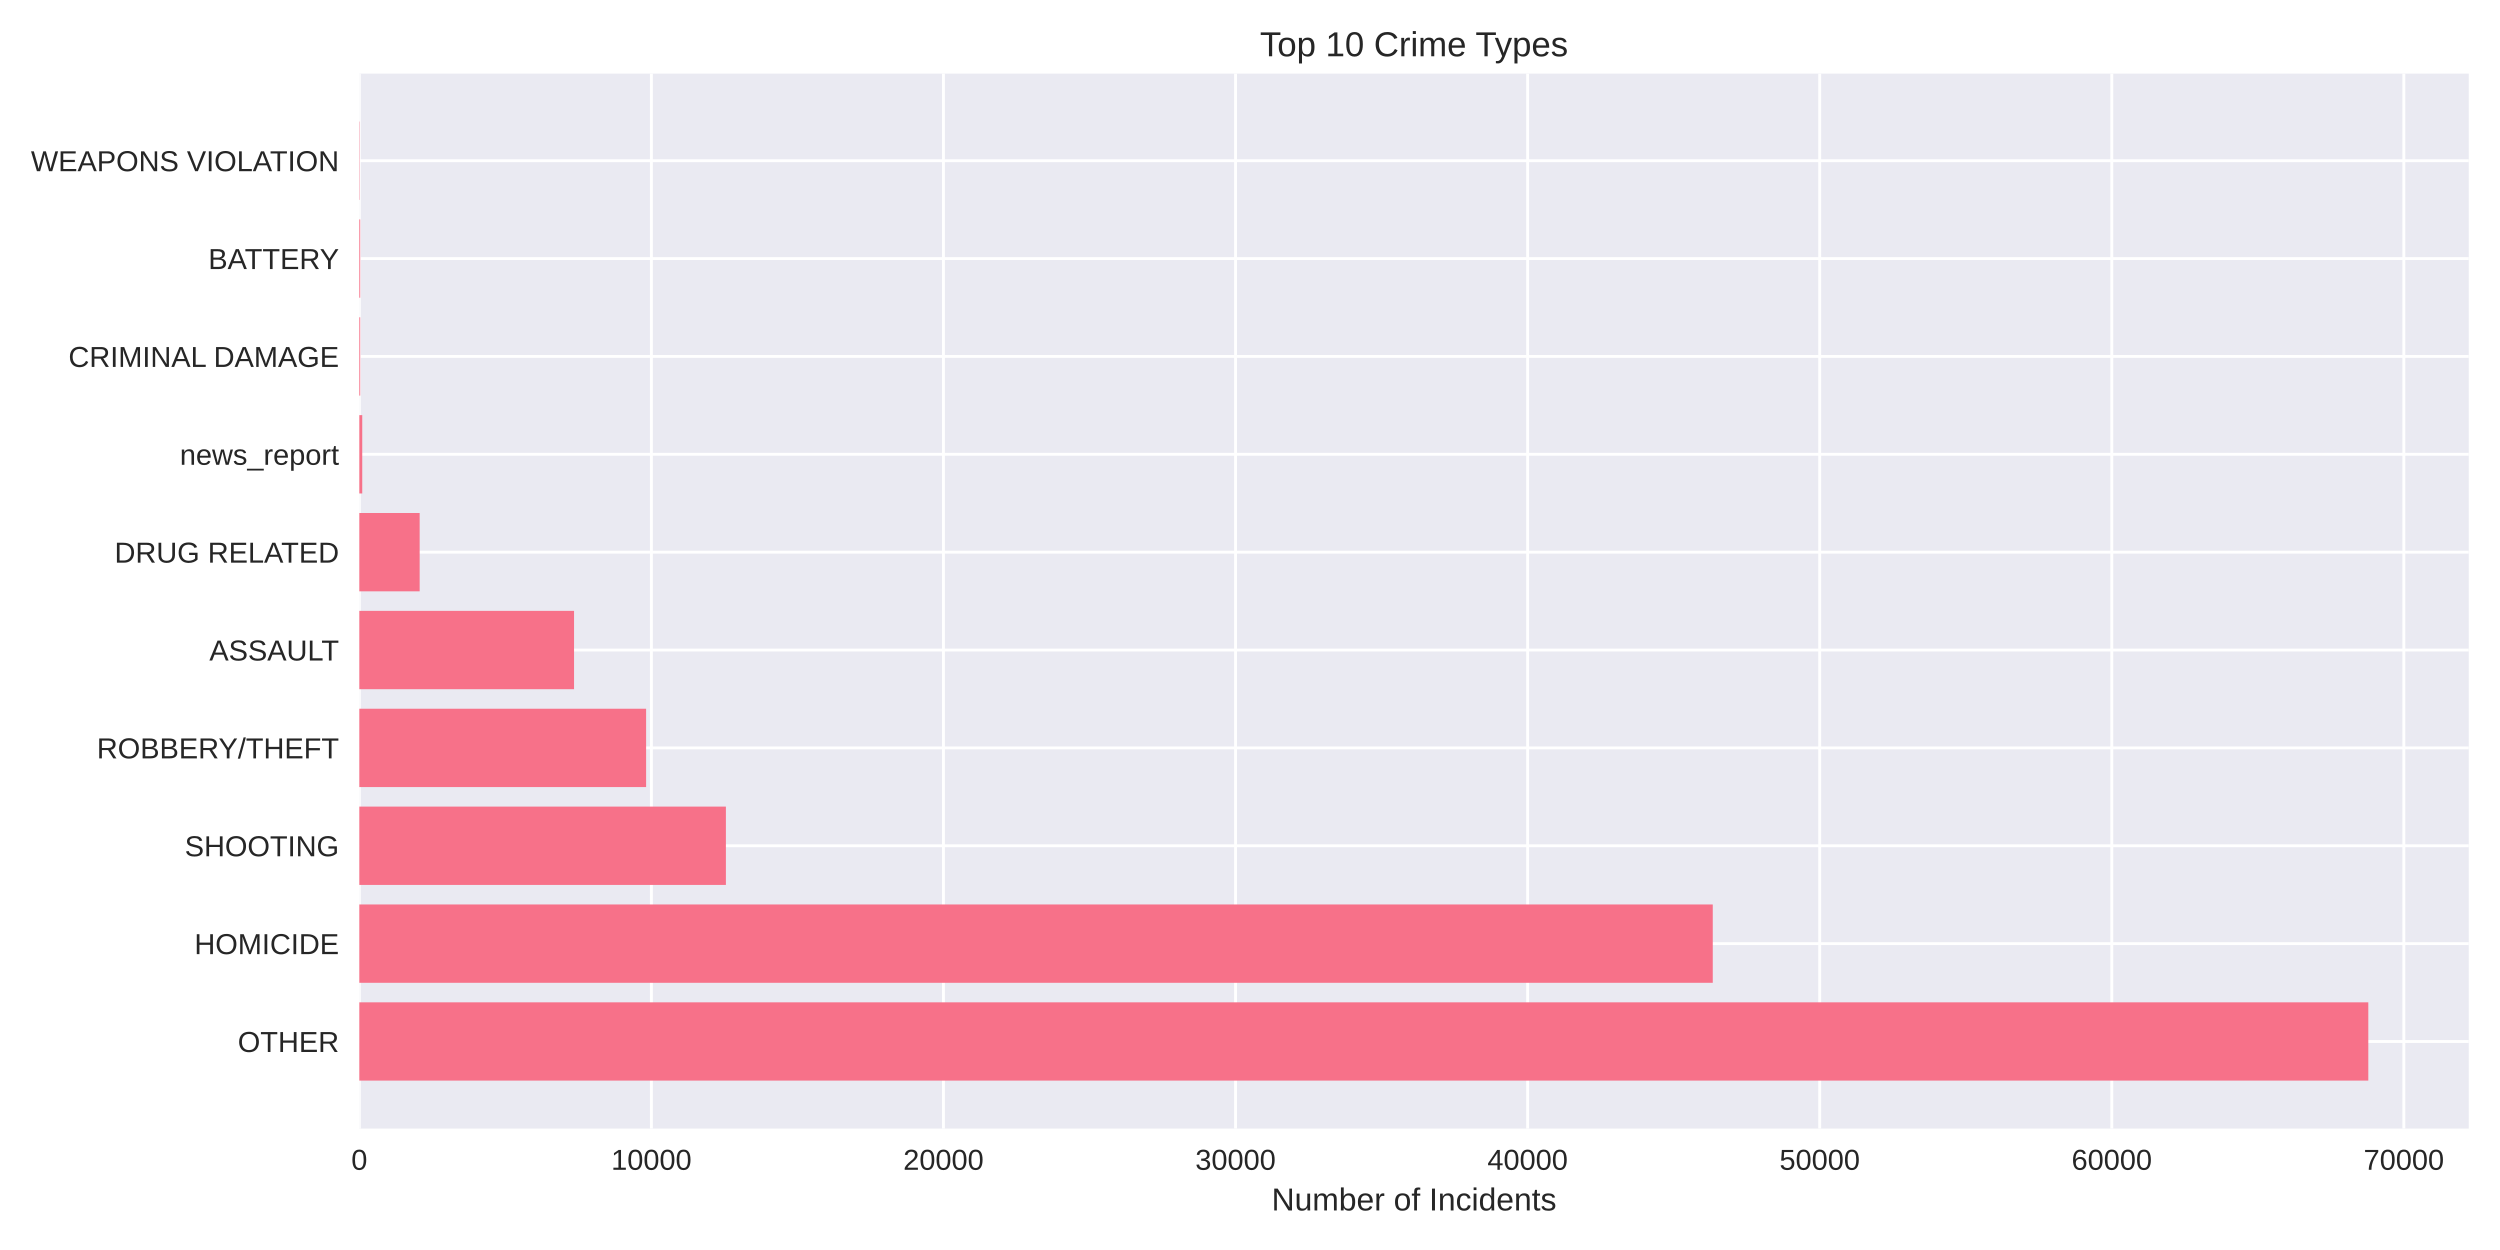
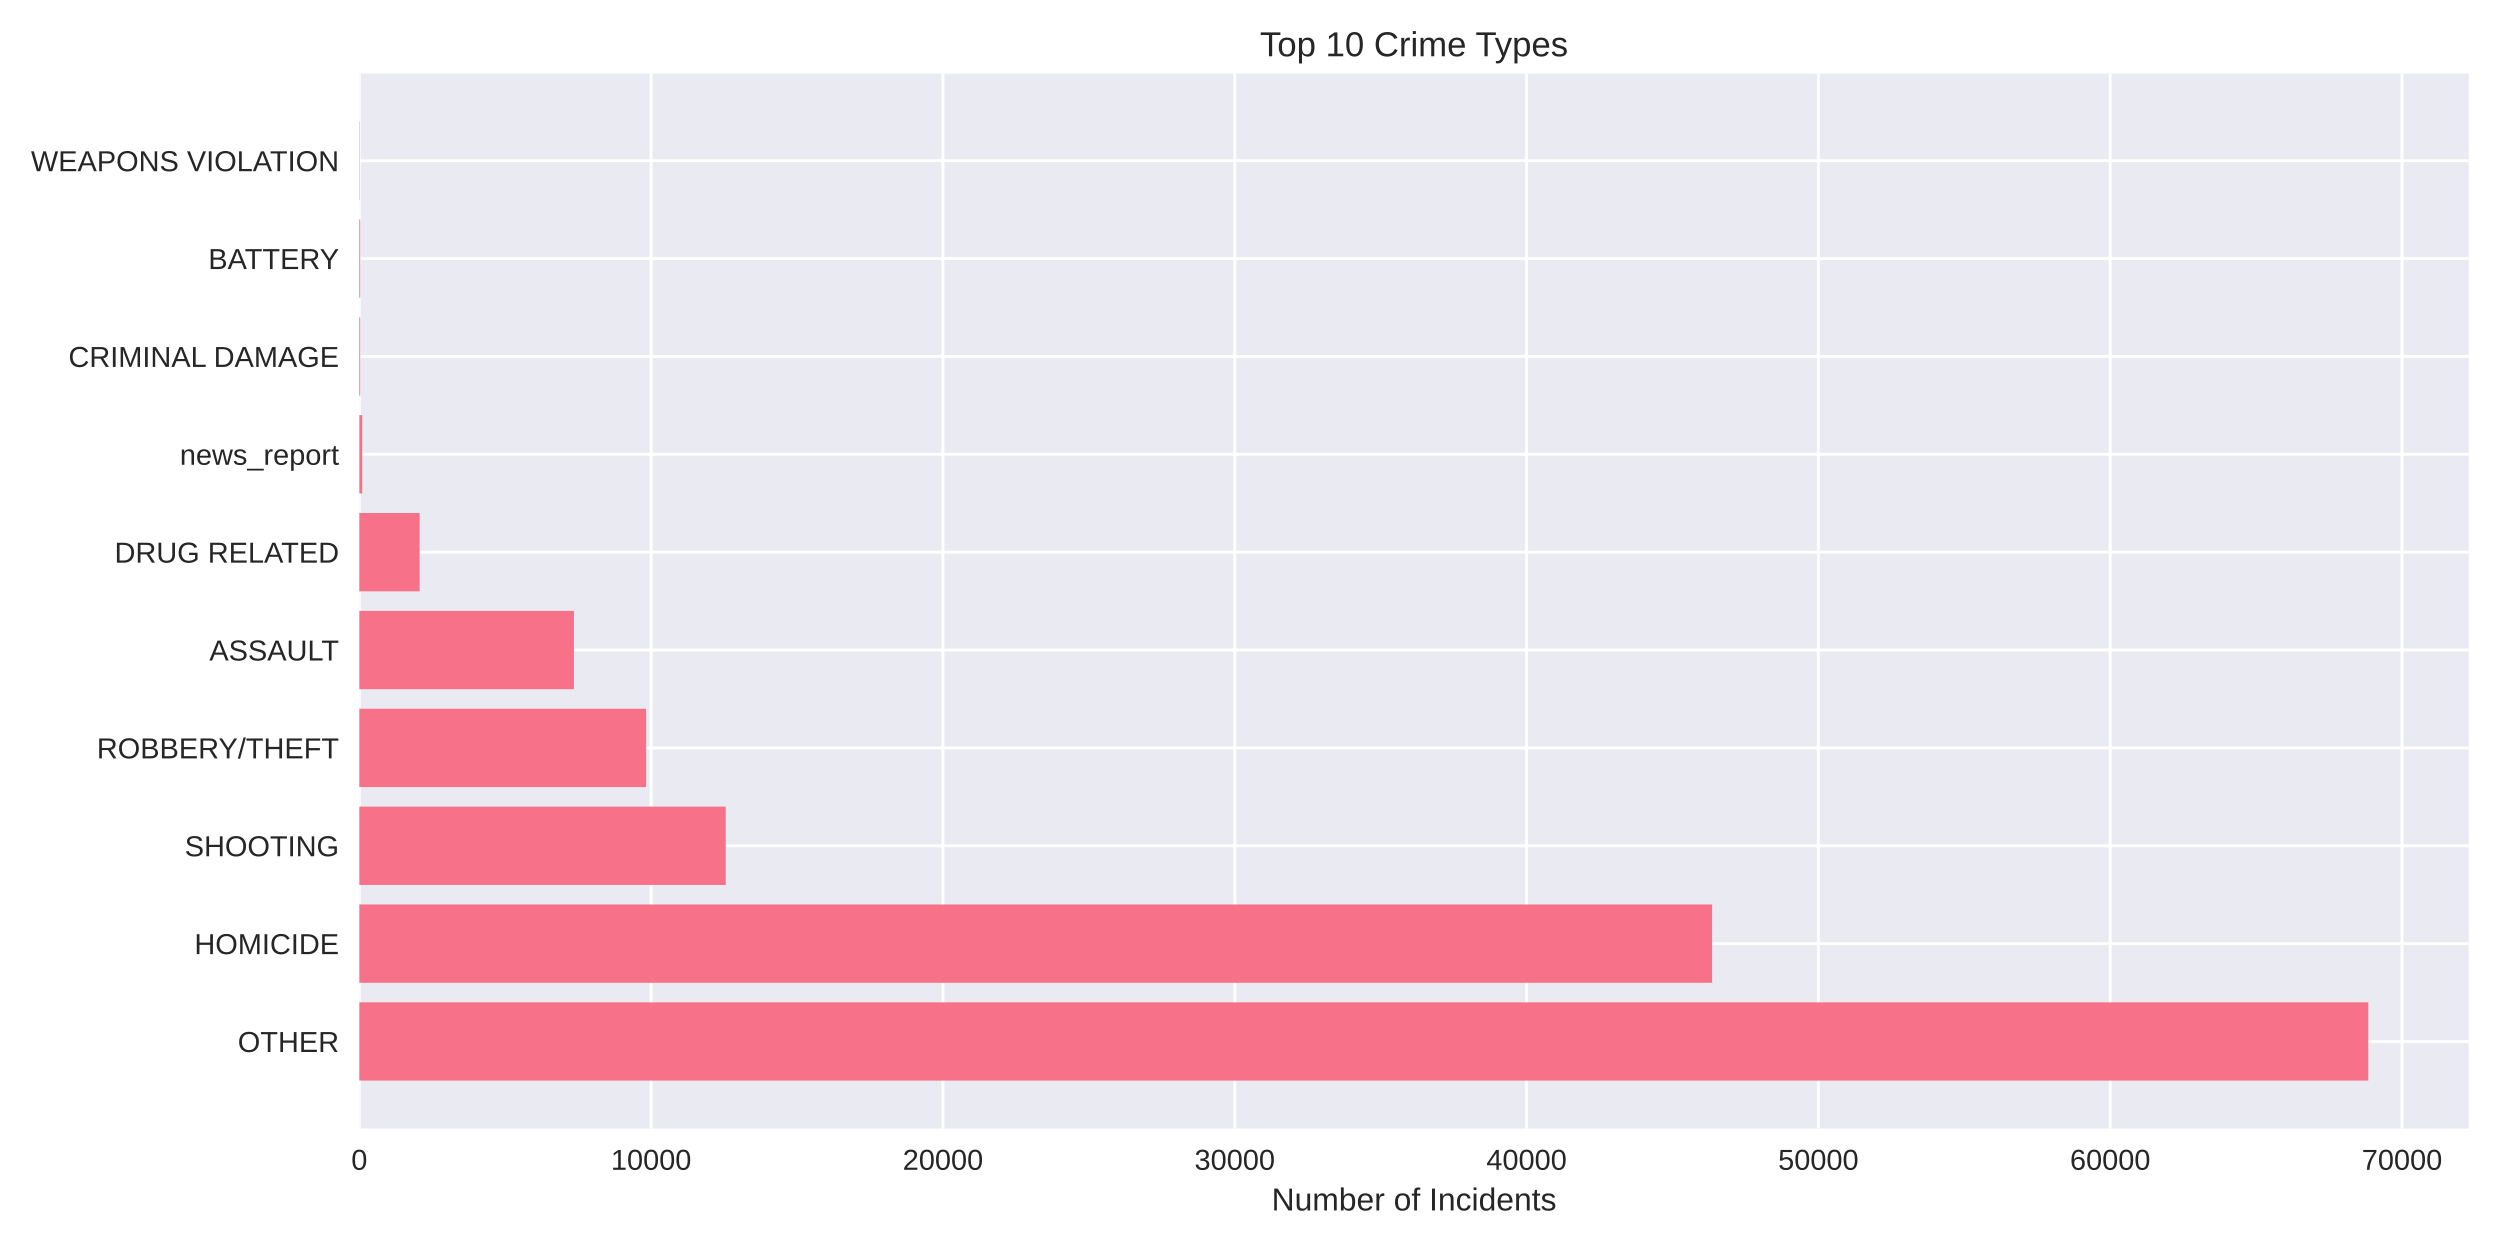
<svg xmlns="http://www.w3.org/2000/svg" width="864pt" height="432pt" viewBox="0 0 864 432" version="1.1">
  <defs>
    <style type="text/css">*{stroke-linejoin: round; stroke-linecap: butt}</style>
  </defs>
  <g id="figure_1">
    <g id="patch_1">
      <path d="M 0 432  L 864 432  L 864 0  L 0 0  z " style="fill: #ffffff" />
    </g>
    <g id="axes_1">
      <g id="patch_2">
        <path d="M 124.18 390.04  L 853.2 390.04  L 853.2 25.44  L 124.18 25.44  z " style="fill: #eaeaf2" />
      </g>
      <g id="matplotlib.axis_1">
        <g id="xtick_1">
          <g id="line2d_1">
-             <path d="M 124.18 390.04  L 124.18 25.44  " clip-path="url(#pe9c2aa44f6)" style="fill: none; stroke: #ffffff; stroke-linecap: round" />
+             <path d="M 124.18 390.04  L 124.18 25.44  " clip-path="url(#pae901f2da8)" style="fill: none; stroke: #ffffff; stroke-linecap: round" />
          </g>
          <g id="line2d_2" />
          <g id="text_1">
            <text style="fill: #262626; font: 10px 'Arial', 'Liberation Sans', 'DejaVu Sans', 'Bitstream Vera Sans', sans-serif; text-anchor: middle" x="124.18" y="404.287" transform="rotate(-0 124.18 404.2869)">0</text>
          </g>
        </g>
        <g id="xtick_2">
          <g id="line2d_3">
-             <path d="M 225.121 390.04  L 225.121 25.44  " clip-path="url(#pe9c2aa44f6)" style="fill: none; stroke: #ffffff; stroke-linecap: round" />
+             <path d="M 225.03 390.04  L 225.03 25.44  " clip-path="url(#pae901f2da8)" style="fill: none; stroke: #ffffff; stroke-linecap: round" />
          </g>
          <g id="line2d_4" />
          <g id="text_2">
-             <text style="fill: #262626; font: 10px 'Arial', 'Liberation Sans', 'DejaVu Sans', 'Bitstream Vera Sans', sans-serif; text-anchor: middle" x="225.121" y="404.287" transform="rotate(-0 225.1213 404.2869)">10000</text>
+             <text style="fill: #262626; font: 10px 'Arial', 'Liberation Sans', 'DejaVu Sans', 'Bitstream Vera Sans', sans-serif; text-anchor: middle" x="225.03" y="404.287" transform="rotate(-0 225.0304 404.2869)">10000</text>
          </g>
        </g>
        <g id="xtick_3">
          <g id="line2d_5">
-             <path d="M 326.063 390.04  L 326.063 25.44  " clip-path="url(#pe9c2aa44f6)" style="fill: none; stroke: #ffffff; stroke-linecap: round" />
+             <path d="M 325.881 390.04  L 325.881 25.44  " clip-path="url(#pae901f2da8)" style="fill: none; stroke: #ffffff; stroke-linecap: round" />
          </g>
          <g id="line2d_6" />
          <g id="text_3">
-             <text style="fill: #262626; font: 10px 'Arial', 'Liberation Sans', 'DejaVu Sans', 'Bitstream Vera Sans', sans-serif; text-anchor: middle" x="326.063" y="404.287" transform="rotate(-0 326.0627 404.2869)">20000</text>
+             <text style="fill: #262626; font: 10px 'Arial', 'Liberation Sans', 'DejaVu Sans', 'Bitstream Vera Sans', sans-serif; text-anchor: middle" x="325.881" y="404.287" transform="rotate(-0 325.8809 404.2869)">20000</text>
          </g>
        </g>
        <g id="xtick_4">
          <g id="line2d_7">
-             <path d="M 427.004 390.04  L 427.004 25.44  " clip-path="url(#pe9c2aa44f6)" style="fill: none; stroke: #ffffff; stroke-linecap: round" />
+             <path d="M 426.731 390.04  L 426.731 25.44  " clip-path="url(#pae901f2da8)" style="fill: none; stroke: #ffffff; stroke-linecap: round" />
          </g>
          <g id="line2d_8" />
          <g id="text_4">
-             <text style="fill: #262626; font: 10px 'Arial', 'Liberation Sans', 'DejaVu Sans', 'Bitstream Vera Sans', sans-serif; text-anchor: middle" x="427.004" y="404.287" transform="rotate(-0 427.004 404.2869)">30000</text>
+             <text style="fill: #262626; font: 10px 'Arial', 'Liberation Sans', 'DejaVu Sans', 'Bitstream Vera Sans', sans-serif; text-anchor: middle" x="426.731" y="404.287" transform="rotate(-0 426.7313 404.2869)">30000</text>
          </g>
        </g>
        <g id="xtick_5">
          <g id="line2d_9">
-             <path d="M 527.945 390.04  L 527.945 25.44  " clip-path="url(#pe9c2aa44f6)" style="fill: none; stroke: #ffffff; stroke-linecap: round" />
+             <path d="M 527.582 390.04  L 527.582 25.44  " clip-path="url(#pae901f2da8)" style="fill: none; stroke: #ffffff; stroke-linecap: round" />
          </g>
          <g id="line2d_10" />
          <g id="text_5">
-             <text style="fill: #262626; font: 10px 'Arial', 'Liberation Sans', 'DejaVu Sans', 'Bitstream Vera Sans', sans-serif; text-anchor: middle" x="527.945" y="404.287" transform="rotate(-0 527.9453 404.2869)">40000</text>
+             <text style="fill: #262626; font: 10px 'Arial', 'Liberation Sans', 'DejaVu Sans', 'Bitstream Vera Sans', sans-serif; text-anchor: middle" x="527.582" y="404.287" transform="rotate(-0 527.5817 404.2869)">40000</text>
          </g>
        </g>
        <g id="xtick_6">
          <g id="line2d_11">
-             <path d="M 628.887 390.04  L 628.887 25.44  " clip-path="url(#pe9c2aa44f6)" style="fill: none; stroke: #ffffff; stroke-linecap: round" />
+             <path d="M 628.432 390.04  L 628.432 25.44  " clip-path="url(#pae901f2da8)" style="fill: none; stroke: #ffffff; stroke-linecap: round" />
          </g>
          <g id="line2d_12" />
          <g id="text_6">
-             <text style="fill: #262626; font: 10px 'Arial', 'Liberation Sans', 'DejaVu Sans', 'Bitstream Vera Sans', sans-serif; text-anchor: middle" x="628.887" y="404.287" transform="rotate(-0 628.8867 404.2869)">50000</text>
+             <text style="fill: #262626; font: 10px 'Arial', 'Liberation Sans', 'DejaVu Sans', 'Bitstream Vera Sans', sans-serif; text-anchor: middle" x="628.432" y="404.287" transform="rotate(-0 628.4321 404.2869)">50000</text>
          </g>
        </g>
        <g id="xtick_7">
          <g id="line2d_13">
-             <path d="M 729.828 390.04  L 729.828 25.44  " clip-path="url(#pe9c2aa44f6)" style="fill: none; stroke: #ffffff; stroke-linecap: round" />
+             <path d="M 729.283 390.04  L 729.283 25.44  " clip-path="url(#pae901f2da8)" style="fill: none; stroke: #ffffff; stroke-linecap: round" />
          </g>
          <g id="line2d_14" />
          <g id="text_7">
-             <text style="fill: #262626; font: 10px 'Arial', 'Liberation Sans', 'DejaVu Sans', 'Bitstream Vera Sans', sans-serif; text-anchor: middle" x="729.828" y="404.287" transform="rotate(-0 729.828 404.2869)">60000</text>
+             <text style="fill: #262626; font: 10px 'Arial', 'Liberation Sans', 'DejaVu Sans', 'Bitstream Vera Sans', sans-serif; text-anchor: middle" x="729.283" y="404.287" transform="rotate(-0 729.2826 404.2869)">60000</text>
          </g>
        </g>
        <g id="xtick_8">
          <g id="line2d_15">
-             <path d="M 830.769 390.04  L 830.769 25.44  " clip-path="url(#pe9c2aa44f6)" style="fill: none; stroke: #ffffff; stroke-linecap: round" />
+             <path d="M 830.133 390.04  L 830.133 25.44  " clip-path="url(#pae901f2da8)" style="fill: none; stroke: #ffffff; stroke-linecap: round" />
          </g>
          <g id="line2d_16" />
          <g id="text_8">
-             <text style="fill: #262626; font: 10px 'Arial', 'Liberation Sans', 'DejaVu Sans', 'Bitstream Vera Sans', sans-serif; text-anchor: middle" x="830.769" y="404.287" transform="rotate(-0 830.7693 404.2869)">70000</text>
+             <text style="fill: #262626; font: 10px 'Arial', 'Liberation Sans', 'DejaVu Sans', 'Bitstream Vera Sans', sans-serif; text-anchor: middle" x="830.133" y="404.287" transform="rotate(-0 830.133 404.2869)">70000</text>
          </g>
        </g>
        <g id="text_9">
          <text style="fill: #262626; font: 11px 'Arial', 'Liberation Sans', 'DejaVu Sans', 'Bitstream Vera Sans', sans-serif; text-anchor: middle" x="488.69" y="418.333" transform="rotate(-0 488.69 418.3334)">Number of Incidents</text>
        </g>
      </g>
      <g id="matplotlib.axis_2">
        <g id="ytick_1">
          <g id="line2d_17">
-             <path d="M 124.18 359.939  L 853.2 359.939  " clip-path="url(#pe9c2aa44f6)" style="fill: none; stroke: #ffffff; stroke-linecap: round" />
+             <path d="M 124.18 359.939  L 853.2 359.939  " clip-path="url(#pae901f2da8)" style="fill: none; stroke: #ffffff; stroke-linecap: round" />
          </g>
          <g id="line2d_18" />
          <g id="text_10">
            <text style="fill: #262626; font: 10px 'Arial', 'Liberation Sans', 'DejaVu Sans', 'Bitstream Vera Sans', sans-serif; text-anchor: end" x="117.18" y="363.562" transform="rotate(-0 117.18 363.562)">OTHER</text>
          </g>
        </g>
        <g id="ytick_2">
          <g id="line2d_19">
-             <path d="M 124.18 326.117  L 853.2 326.117  " clip-path="url(#pe9c2aa44f6)" style="fill: none; stroke: #ffffff; stroke-linecap: round" />
+             <path d="M 124.18 326.117  L 853.2 326.117  " clip-path="url(#pae901f2da8)" style="fill: none; stroke: #ffffff; stroke-linecap: round" />
          </g>
          <g id="line2d_20" />
          <g id="text_11">
            <text style="fill: #262626; font: 10px 'Arial', 'Liberation Sans', 'DejaVu Sans', 'Bitstream Vera Sans', sans-serif; text-anchor: end" x="117.18" y="329.74" transform="rotate(-0 117.18 329.7401)">HOMICIDE</text>
          </g>
        </g>
        <g id="ytick_3">
          <g id="line2d_21">
-             <path d="M 124.18 292.295  L 853.2 292.295  " clip-path="url(#pe9c2aa44f6)" style="fill: none; stroke: #ffffff; stroke-linecap: round" />
+             <path d="M 124.18 292.295  L 853.2 292.295  " clip-path="url(#pae901f2da8)" style="fill: none; stroke: #ffffff; stroke-linecap: round" />
          </g>
          <g id="line2d_22" />
          <g id="text_12">
            <text style="fill: #262626; font: 10px 'Arial', 'Liberation Sans', 'DejaVu Sans', 'Bitstream Vera Sans', sans-serif; text-anchor: end" x="117.18" y="295.918" transform="rotate(-0 117.18 295.9182)">SHOOTING</text>
          </g>
        </g>
        <g id="ytick_4">
          <g id="line2d_23">
-             <path d="M 124.18 258.473  L 853.2 258.473  " clip-path="url(#pe9c2aa44f6)" style="fill: none; stroke: #ffffff; stroke-linecap: round" />
+             <path d="M 124.18 258.473  L 853.2 258.473  " clip-path="url(#pae901f2da8)" style="fill: none; stroke: #ffffff; stroke-linecap: round" />
          </g>
          <g id="line2d_24" />
          <g id="text_13">
            <text style="fill: #262626; font: 10px 'Arial', 'Liberation Sans', 'DejaVu Sans', 'Bitstream Vera Sans', sans-serif; text-anchor: end" x="117.18" y="262.096" transform="rotate(-0 117.18 262.0963)">ROBBERY/THEFT</text>
          </g>
        </g>
        <g id="ytick_5">
          <g id="line2d_25">
-             <path d="M 124.18 224.651  L 853.2 224.651  " clip-path="url(#pe9c2aa44f6)" style="fill: none; stroke: #ffffff; stroke-linecap: round" />
+             <path d="M 124.18 224.651  L 853.2 224.651  " clip-path="url(#pae901f2da8)" style="fill: none; stroke: #ffffff; stroke-linecap: round" />
          </g>
          <g id="line2d_26" />
          <g id="text_14">
            <text style="fill: #262626; font: 10px 'Arial', 'Liberation Sans', 'DejaVu Sans', 'Bitstream Vera Sans', sans-serif; text-anchor: end" x="117.18" y="228.274" transform="rotate(-0 117.18 228.2744)">ASSAULT</text>
          </g>
        </g>
        <g id="ytick_6">
          <g id="line2d_27">
-             <path d="M 124.18 190.829  L 853.2 190.829  " clip-path="url(#pe9c2aa44f6)" style="fill: none; stroke: #ffffff; stroke-linecap: round" />
+             <path d="M 124.18 190.829  L 853.2 190.829  " clip-path="url(#pae901f2da8)" style="fill: none; stroke: #ffffff; stroke-linecap: round" />
          </g>
          <g id="line2d_28" />
          <g id="text_15">
            <text style="fill: #262626; font: 10px 'Arial', 'Liberation Sans', 'DejaVu Sans', 'Bitstream Vera Sans', sans-serif; text-anchor: end" x="117.18" y="194.452" transform="rotate(-0 117.18 194.4525)">DRUG RELATED</text>
          </g>
        </g>
        <g id="ytick_7">
          <g id="line2d_29">
-             <path d="M 124.18 157.007  L 853.2 157.007  " clip-path="url(#pe9c2aa44f6)" style="fill: none; stroke: #ffffff; stroke-linecap: round" />
+             <path d="M 124.18 157.007  L 853.2 157.007  " clip-path="url(#pae901f2da8)" style="fill: none; stroke: #ffffff; stroke-linecap: round" />
          </g>
          <g id="line2d_30" />
          <g id="text_16">
            <text style="fill: #262626; font: 10px 'Arial', 'Liberation Sans', 'DejaVu Sans', 'Bitstream Vera Sans', sans-serif; text-anchor: end" x="117.18" y="160.631" transform="rotate(-0 117.18 160.6306)">news_report</text>
          </g>
        </g>
        <g id="ytick_8">
          <g id="line2d_31">
-             <path d="M 124.18 123.185  L 853.2 123.185  " clip-path="url(#pe9c2aa44f6)" style="fill: none; stroke: #ffffff; stroke-linecap: round" />
+             <path d="M 124.18 123.185  L 853.2 123.185  " clip-path="url(#pae901f2da8)" style="fill: none; stroke: #ffffff; stroke-linecap: round" />
          </g>
          <g id="line2d_32" />
          <g id="text_17">
            <text style="fill: #262626; font: 10px 'Arial', 'Liberation Sans', 'DejaVu Sans', 'Bitstream Vera Sans', sans-serif; text-anchor: end" x="117.18" y="126.809" transform="rotate(-0 117.18 126.8087)">CRIMINAL DAMAGE</text>
          </g>
        </g>
        <g id="ytick_9">
          <g id="line2d_33">
-             <path d="M 124.18 89.363  L 853.2 89.363  " clip-path="url(#pe9c2aa44f6)" style="fill: none; stroke: #ffffff; stroke-linecap: round" />
+             <path d="M 124.18 89.363  L 853.2 89.363  " clip-path="url(#pae901f2da8)" style="fill: none; stroke: #ffffff; stroke-linecap: round" />
          </g>
          <g id="line2d_34" />
          <g id="text_18">
            <text style="fill: #262626; font: 10px 'Arial', 'Liberation Sans', 'DejaVu Sans', 'Bitstream Vera Sans', sans-serif; text-anchor: end" x="117.18" y="92.987" transform="rotate(-0 117.18 92.98681)">BATTERY</text>
          </g>
        </g>
        <g id="ytick_10">
          <g id="line2d_35">
-             <path d="M 124.18 55.541  L 853.2 55.541  " clip-path="url(#pe9c2aa44f6)" style="fill: none; stroke: #ffffff; stroke-linecap: round" />
+             <path d="M 124.18 55.541  L 853.2 55.541  " clip-path="url(#pae901f2da8)" style="fill: none; stroke: #ffffff; stroke-linecap: round" />
          </g>
          <g id="line2d_36" />
          <g id="text_19">
            <text style="fill: #262626; font: 10px 'Arial', 'Liberation Sans', 'DejaVu Sans', 'Bitstream Vera Sans', sans-serif; text-anchor: end" x="117.18" y="59.165" transform="rotate(-0 117.18 59.16492)">WEAPONS VIOLATION</text>
          </g>
        </g>
      </g>
      <g id="patch_3">
-         <path d="M 124.18 373.467  L 818.485 373.467  L 818.485 346.41  L 124.18 346.41  z " clip-path="url(#pe9c2aa44f6)" style="fill: #f77189" />
+         <path d="M 124.18 373.467  L 818.485 373.467  L 818.485 346.41  L 124.18 346.41  z " clip-path="url(#pae901f2da8)" style="fill: #f77189" />
      </g>
      <g id="patch_4">
-         <path d="M 124.18 339.645  L 591.932 339.645  L 591.932 312.588  L 124.18 312.588  z " clip-path="url(#pe9c2aa44f6)" style="fill: #f77189" />
+         <path d="M 124.18 339.645  L 591.702 339.645  L 591.702 312.588  L 124.18 312.588  z " clip-path="url(#pae901f2da8)" style="fill: #f77189" />
      </g>
      <g id="patch_5">
-         <path d="M 124.18 305.823  L 250.871 305.823  L 250.871 278.766  L 124.18 278.766  z " clip-path="url(#pe9c2aa44f6)" style="fill: #f77189" />
+         <path d="M 124.18 305.823  L 250.808 305.823  L 250.808 278.766  L 124.18 278.766  z " clip-path="url(#pae901f2da8)" style="fill: #f77189" />
      </g>
      <g id="patch_6">
-         <path d="M 124.18 272.002  L 223.294 272.002  L 223.294 244.944  L 124.18 244.944  z " clip-path="url(#pe9c2aa44f6)" style="fill: #f77189" />
+         <path d="M 124.18 272.002  L 223.296 272.002  L 223.296 244.944  L 124.18 244.944  z " clip-path="url(#pae901f2da8)" style="fill: #f77189" />
      </g>
      <g id="patch_7">
-         <path d="M 124.18 238.18  L 198.392 238.18  L 198.392 211.122  L 124.18 211.122  z " clip-path="url(#pe9c2aa44f6)" style="fill: #f77189" />
+         <path d="M 124.18 238.18  L 198.355 238.18  L 198.355 211.122  L 124.18 211.122  z " clip-path="url(#pae901f2da8)" style="fill: #f77189" />
      </g>
      <g id="patch_8">
-         <path d="M 124.18 204.358  L 145.034 204.358  L 145.034 177.3  L 124.18 177.3  z " clip-path="url(#pe9c2aa44f6)" style="fill: #f77189" />
+         <path d="M 124.18 204.358  L 145.026 204.358  L 145.026 177.3  L 124.18 177.3  z " clip-path="url(#pae901f2da8)" style="fill: #f77189" />
      </g>
      <g id="patch_9">
-         <path d="M 124.18 170.536  L 125.189 170.536  L 125.189 143.478  L 124.18 143.478  z " clip-path="url(#pe9c2aa44f6)" style="fill: #f77189" />
+         <path d="M 124.18 170.536  L 125.189 170.536  L 125.189 143.478  L 124.18 143.478  z " clip-path="url(#pae901f2da8)" style="fill: #f77189" />
      </g>
      <g id="patch_10">
-         <path d="M 124.18 136.714  L 124.493 136.714  L 124.493 109.657  L 124.18 109.657  z " clip-path="url(#pe9c2aa44f6)" style="fill: #f77189" />
+         <path d="M 124.18 136.714  L 124.493 136.714  L 124.493 109.657  L 124.18 109.657  z " clip-path="url(#pae901f2da8)" style="fill: #f77189" />
      </g>
      <g id="patch_11">
-         <path d="M 124.18 102.892  L 124.493 102.892  L 124.493 75.835  L 124.18 75.835  z " clip-path="url(#pe9c2aa44f6)" style="fill: #f77189" />
+         <path d="M 124.18 102.892  L 124.493 102.892  L 124.493 75.835  L 124.18 75.835  z " clip-path="url(#pae901f2da8)" style="fill: #f77189" />
      </g>
      <g id="patch_12">
-         <path d="M 124.18 69.07  L 124.291 69.07  L 124.291 42.013  L 124.18 42.013  z " clip-path="url(#pe9c2aa44f6)" style="fill: #f77189" />
+         <path d="M 124.18 69.07  L 124.291 69.07  L 124.291 42.013  L 124.18 42.013  z " clip-path="url(#pae901f2da8)" style="fill: #f77189" />
      </g>
      <g id="patch_13">
        <path d="M 124.18 390.04  L 124.18 25.44  " style="fill: none" />
      </g>
      <g id="patch_14">
        <path d="M 853.2 390.04  L 853.2 25.44  " style="fill: none" />
      </g>
      <g id="patch_15">
        <path d="M 124.18 390.04  L 853.2 390.04  " style="fill: none" />
      </g>
      <g id="patch_16">
        <path d="M 124.18 25.44  L 853.2 25.44  " style="fill: none" />
      </g>
      <g id="text_20">
        <text style="fill: #262626; font: 12px 'Arial', 'Liberation Sans', 'DejaVu Sans', 'Bitstream Vera Sans', sans-serif; text-anchor: middle" x="488.69" y="19.44" transform="rotate(-0 488.69 19.44)">Top 10 Crime Types</text>
      </g>
    </g>
  </g>
  <defs>
-     <clipPath id="pe9c2aa44f6">
+     <clipPath id="pae901f2da8">
      <rect x="124.18" y="25.44" width="729.02" height="364.6" />
    </clipPath>
  </defs>
</svg>
